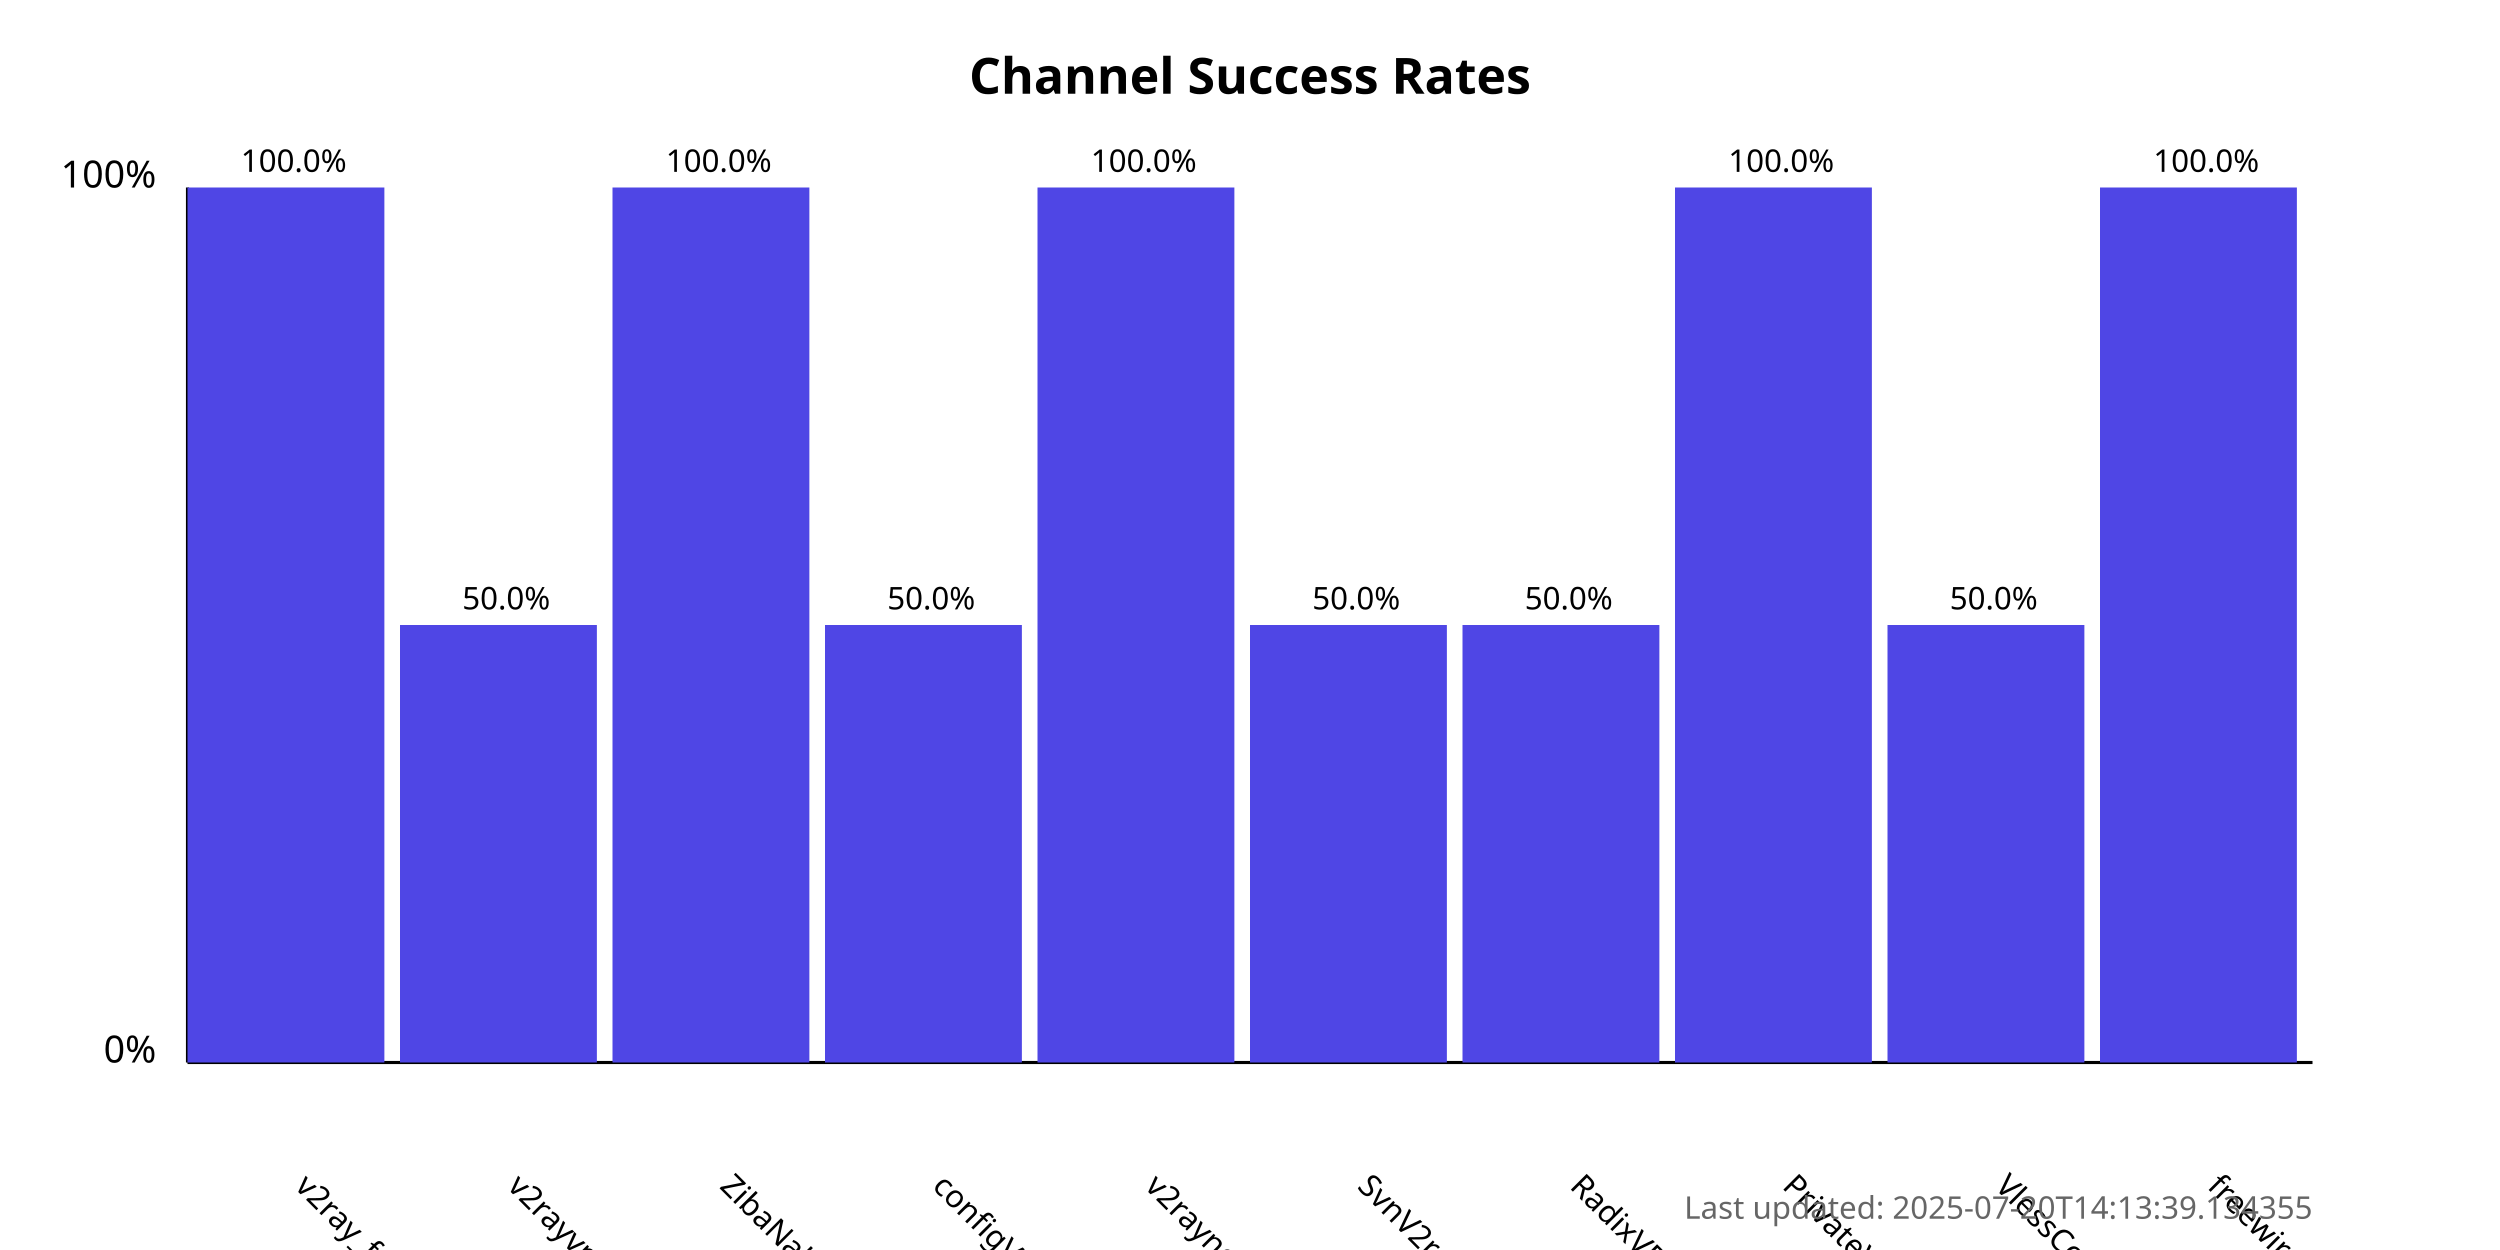
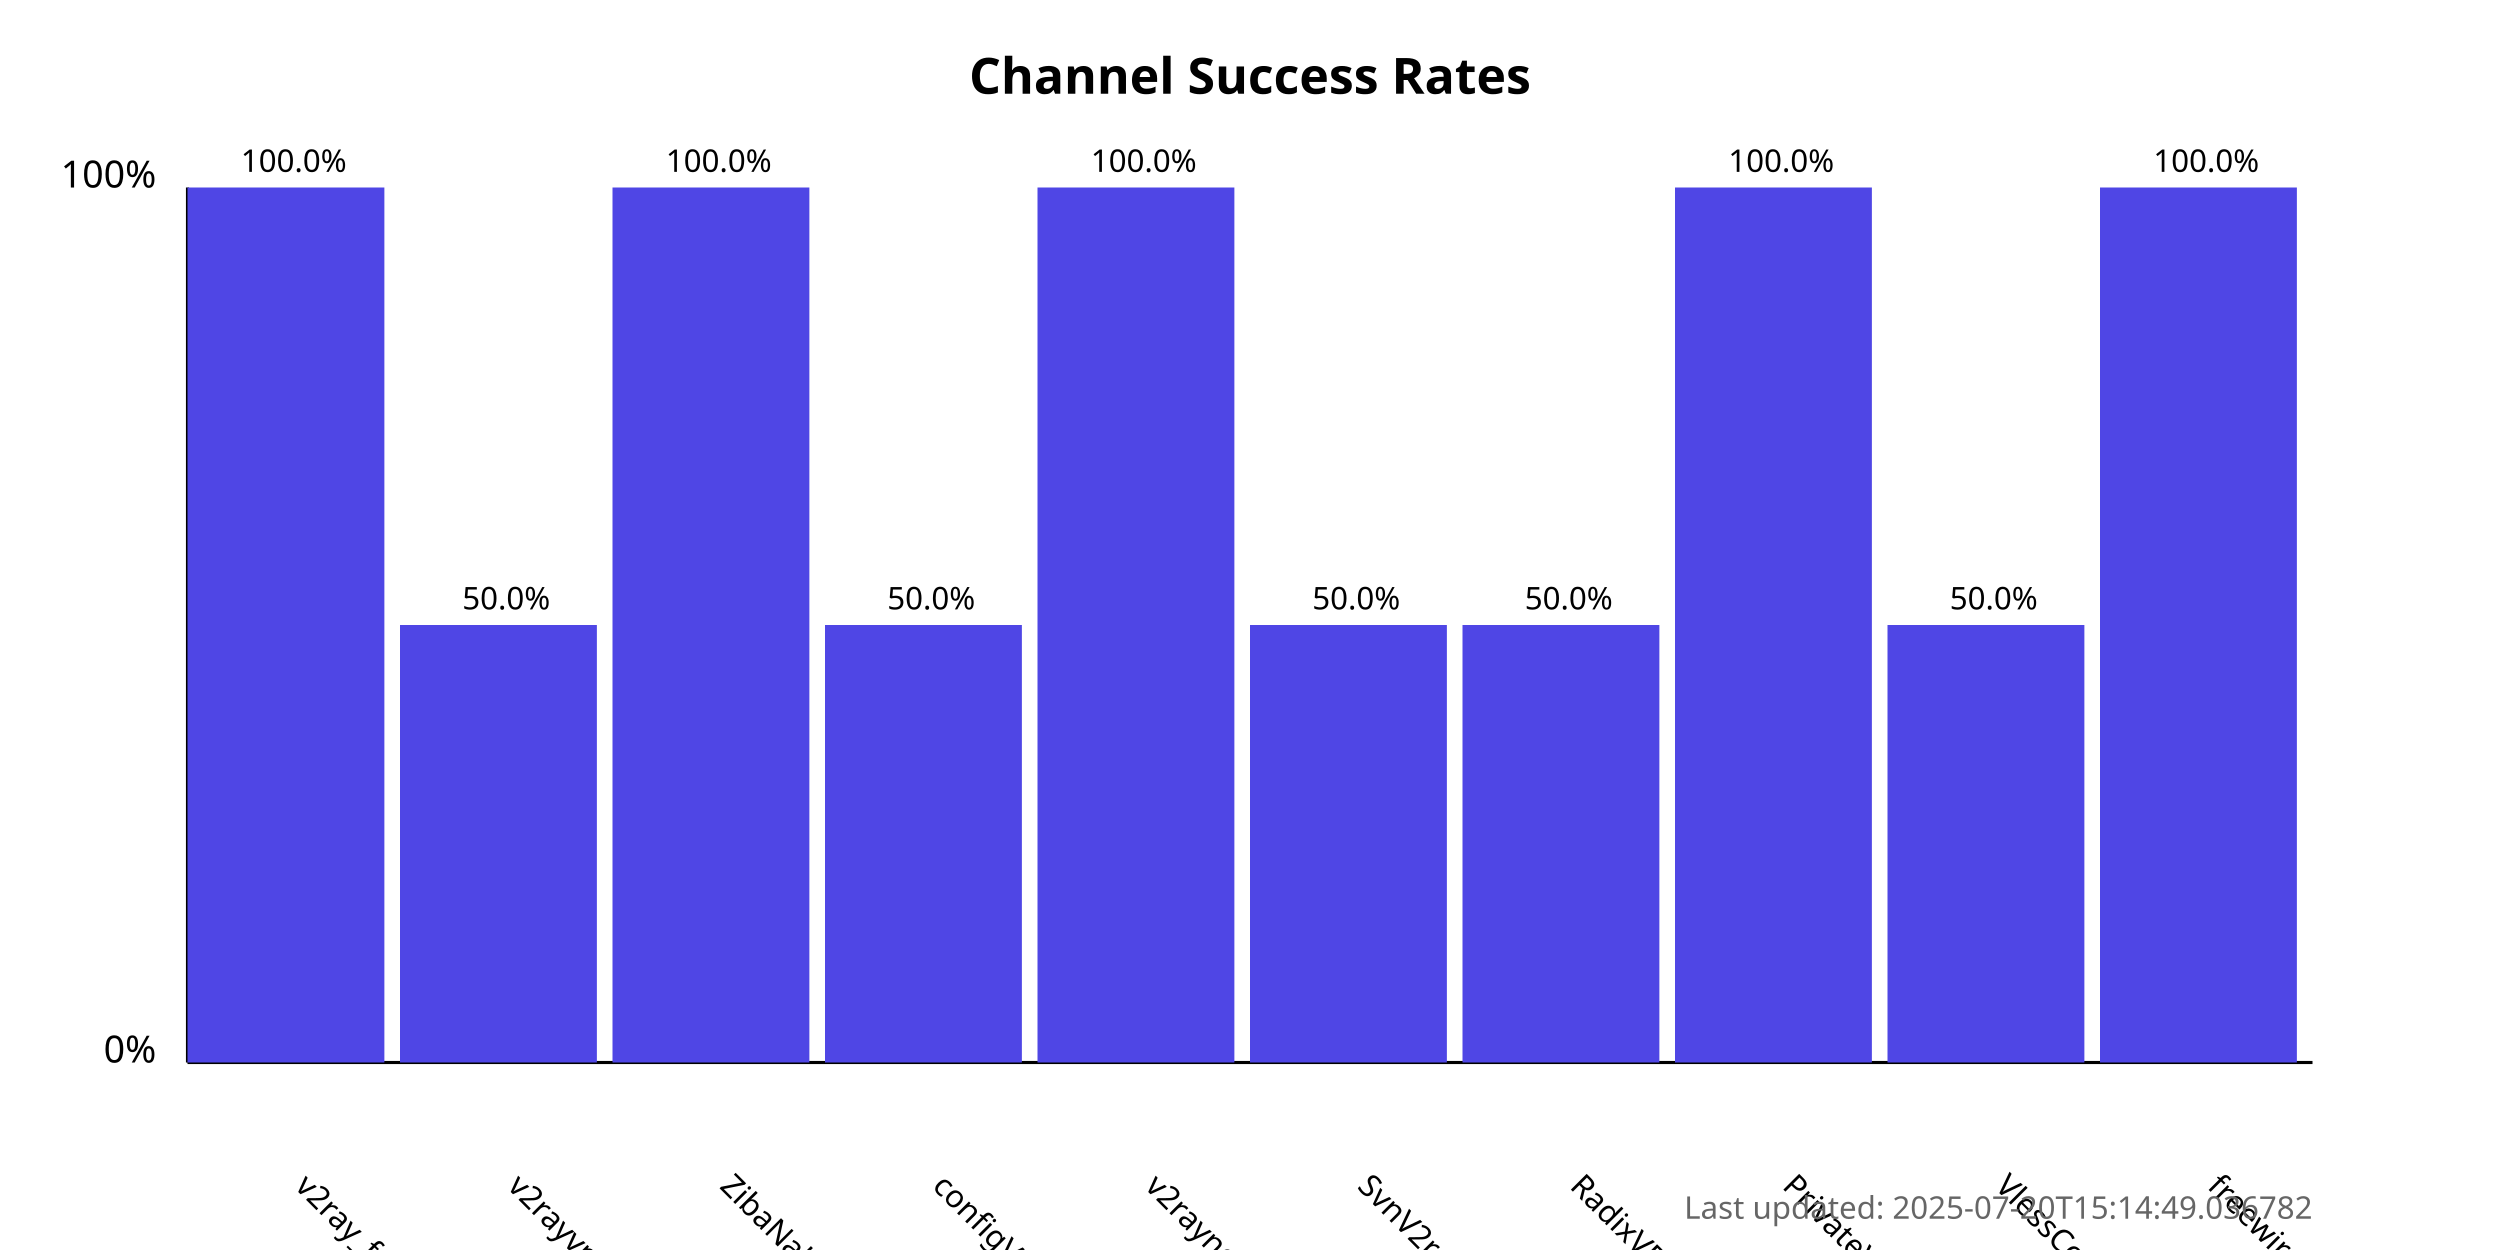
<svg xmlns="http://www.w3.org/2000/svg" width="800" height="400">
  <style>
            .chart-title { font: bold 16px sans-serif; }
            .axis-label { font: 12px sans-serif; }
            .tick-label { font: 10px sans-serif; }
            .bar { fill: #4f46e5; }
            .bar:hover { fill: #6366f1; }
            .timestamp { font: 10px sans-serif; fill: #666; }
        </style>
  <text x="400.0" y="30" text-anchor="middle" class="chart-title">
            Channel Success Rates
        </text>
  <line x1="60" y1="340" x2="60" y2="60" stroke="black" stroke-width="1" />
  <line x1="60" y1="340" x2="740" y2="340" stroke="black" stroke-width="1" />
  <text x="50" y="340" text-anchor="end" class="axis-label">0%</text>
  <text x="50" y="60" text-anchor="end" class="axis-label">100%</text>
  <g>
    <rect x="60" y="60.0" width="63.0" height="280.0" class="bar" />
    <text x="94.0" y="380" transform="rotate(45, 94.0, 380)" text-anchor="start" class="tick-label">
                v2ray_free_conf
            </text>
    <text x="94.0" y="55.0" text-anchor="middle" class="tick-label">
                100.0%
            </text>
  </g>
  <g>
    <rect x="128.0" y="200.0" width="63.0" height="140.0" class="bar" />
    <text x="162.0" y="380" transform="rotate(45, 162.0, 380)" text-anchor="start" class="tick-label">
                v2rayvpno
            </text>
    <text x="162.0" y="195.0" text-anchor="middle" class="tick-label">
                50.0%
            </text>
  </g>
  <g>
    <rect x="196.0" y="60.0" width="63.0" height="280.0" class="bar" />
    <text x="230.0" y="380" transform="rotate(45, 230.0, 380)" text-anchor="start" class="tick-label">
                ZibaNabz
            </text>
    <text x="230.0" y="55.0" text-anchor="middle" class="tick-label">
                100.0%
            </text>
  </g>
  <g>
    <rect x="264.0" y="200.0" width="63.0" height="140.0" class="bar" />
    <text x="298.0" y="380" transform="rotate(45, 298.0, 380)" text-anchor="start" class="tick-label">
                configV2rayForFree
            </text>
    <text x="298.0" y="195.0" text-anchor="middle" class="tick-label">
                50.0%
            </text>
  </g>
  <g>
    <rect x="332.0" y="60.0" width="63.0" height="280.0" class="bar" />
    <text x="366.0" y="380" transform="rotate(45, 366.0, 380)" text-anchor="start" class="tick-label">
                v2rayngvpn
            </text>
    <text x="366.0" y="55.0" text-anchor="middle" class="tick-label">
                100.0%
            </text>
  </g>
  <g>
    <rect x="400.0" y="200.0" width="63.0" height="140.0" class="bar" />
    <text x="434.0" y="380" transform="rotate(45, 434.0, 380)" text-anchor="start" class="tick-label">
                SvnV2ray
            </text>
    <text x="434.0" y="195.0" text-anchor="middle" class="tick-label">
                50.0%
            </text>
  </g>
  <g>
    <rect x="468.0" y="200.0" width="63.0" height="140.0" class="bar" />
    <text x="502.0" y="380" transform="rotate(45, 502.0, 380)" text-anchor="start" class="tick-label">
                RadixVPN
            </text>
    <text x="502.0" y="195.0" text-anchor="middle" class="tick-label">
                50.0%
            </text>
  </g>
  <g>
    <rect x="536.0" y="60.0" width="63.0" height="280.0" class="bar" />
    <text x="570.0" y="380" transform="rotate(45, 570.0, 380)" text-anchor="start" class="tick-label">
                PrivateVPNs
            </text>
    <text x="570.0" y="55.0" text-anchor="middle" class="tick-label">
                100.0%
            </text>
  </g>
  <g>
    <rect x="604.0" y="200.0" width="63.0" height="140.0" class="bar" />
    <text x="638.0" y="380" transform="rotate(45, 638.0, 380)" text-anchor="start" class="tick-label">
                VlessConfig
            </text>
    <text x="638.0" y="195.0" text-anchor="middle" class="tick-label">
                50.0%
            </text>
  </g>
  <g>
    <rect x="672.0" y="60.0" width="63.0" height="280.0" class="bar" />
    <text x="706.0" y="380" transform="rotate(45, 706.0, 380)" text-anchor="start" class="tick-label">
                freewireguard
            </text>
    <text x="706.0" y="55.0" text-anchor="middle" class="tick-label">
                100.0%
            </text>
  </g>
  <text x="740" y="390" text-anchor="end" class="timestamp">
-             Last updated: 2025-07-20T14:13:39.134355
+             Last updated: 2025-07-20T15:14:49.036782
        </text>
</svg>
